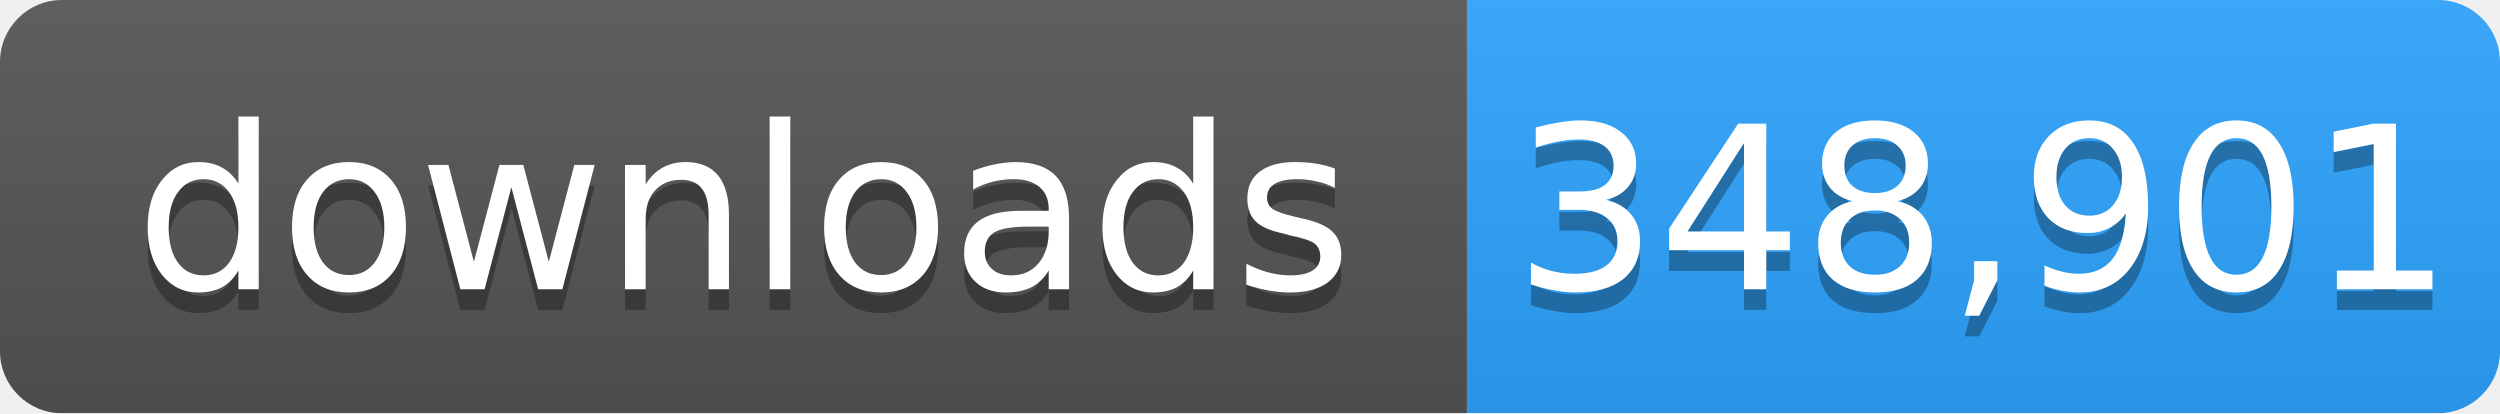
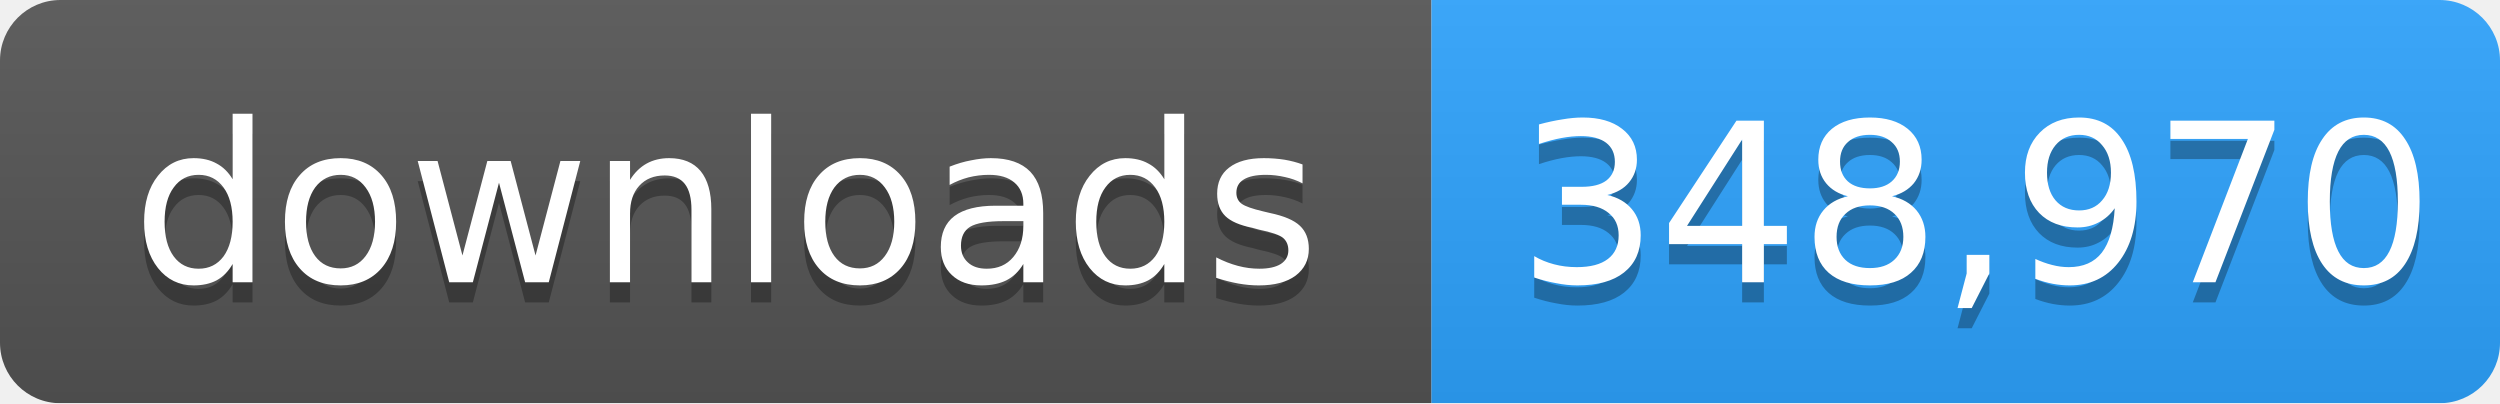
- <svg xmlns="http://www.w3.org/2000/svg" width="121" height="20" role="img" aria-label="downloads: 348,901">
+ <svg xmlns="http://www.w3.org/2000/svg" width="124" height="20" role="img" aria-label="downloads: 348,970">
  <linearGradient id="s" x2="0" y2="100%">
    <stop offset="0" stop-color="#bbb" stop-opacity=".1" />
    <stop offset="1" stop-opacity=".1" />
  </linearGradient>
  <mask id="m">
-     <rect width="121" height="20" rx="3" fill="#fff" />
+     <rect width="124" height="20" rx="3" fill="#fff" />
  </mask>
  <g mask="url(#m)">
    <rect width="71" height="20" fill="#555" />
-     <rect x="71" width="50" height="20" fill="#2ea4ff" />
-     <rect width="121" height="20" fill="url(#s)" />
+     <rect x="71" width="53" height="20" fill="#2ea4ff" />
+     <rect width="124" height="20" fill="url(#s)" />
  </g>
  <g fill="#fff" text-anchor="middle" font-family="Verdana,Geneva,DejaVu Sans,sans-serif" font-size="11">
    <text x="36" y="15" fill="#010101" fill-opacity=".3">downloads</text>
    <text x="36" y="14">downloads</text>
-     <text x="96" y="15" fill="#010101" fill-opacity=".3">348,901</text>
-     <text x="96" y="14">348,901</text>
+     <text x="98" y="15" fill="#010101" fill-opacity=".3">348,970</text>
+     <text x="98" y="14">348,970</text>
  </g>
</svg>
